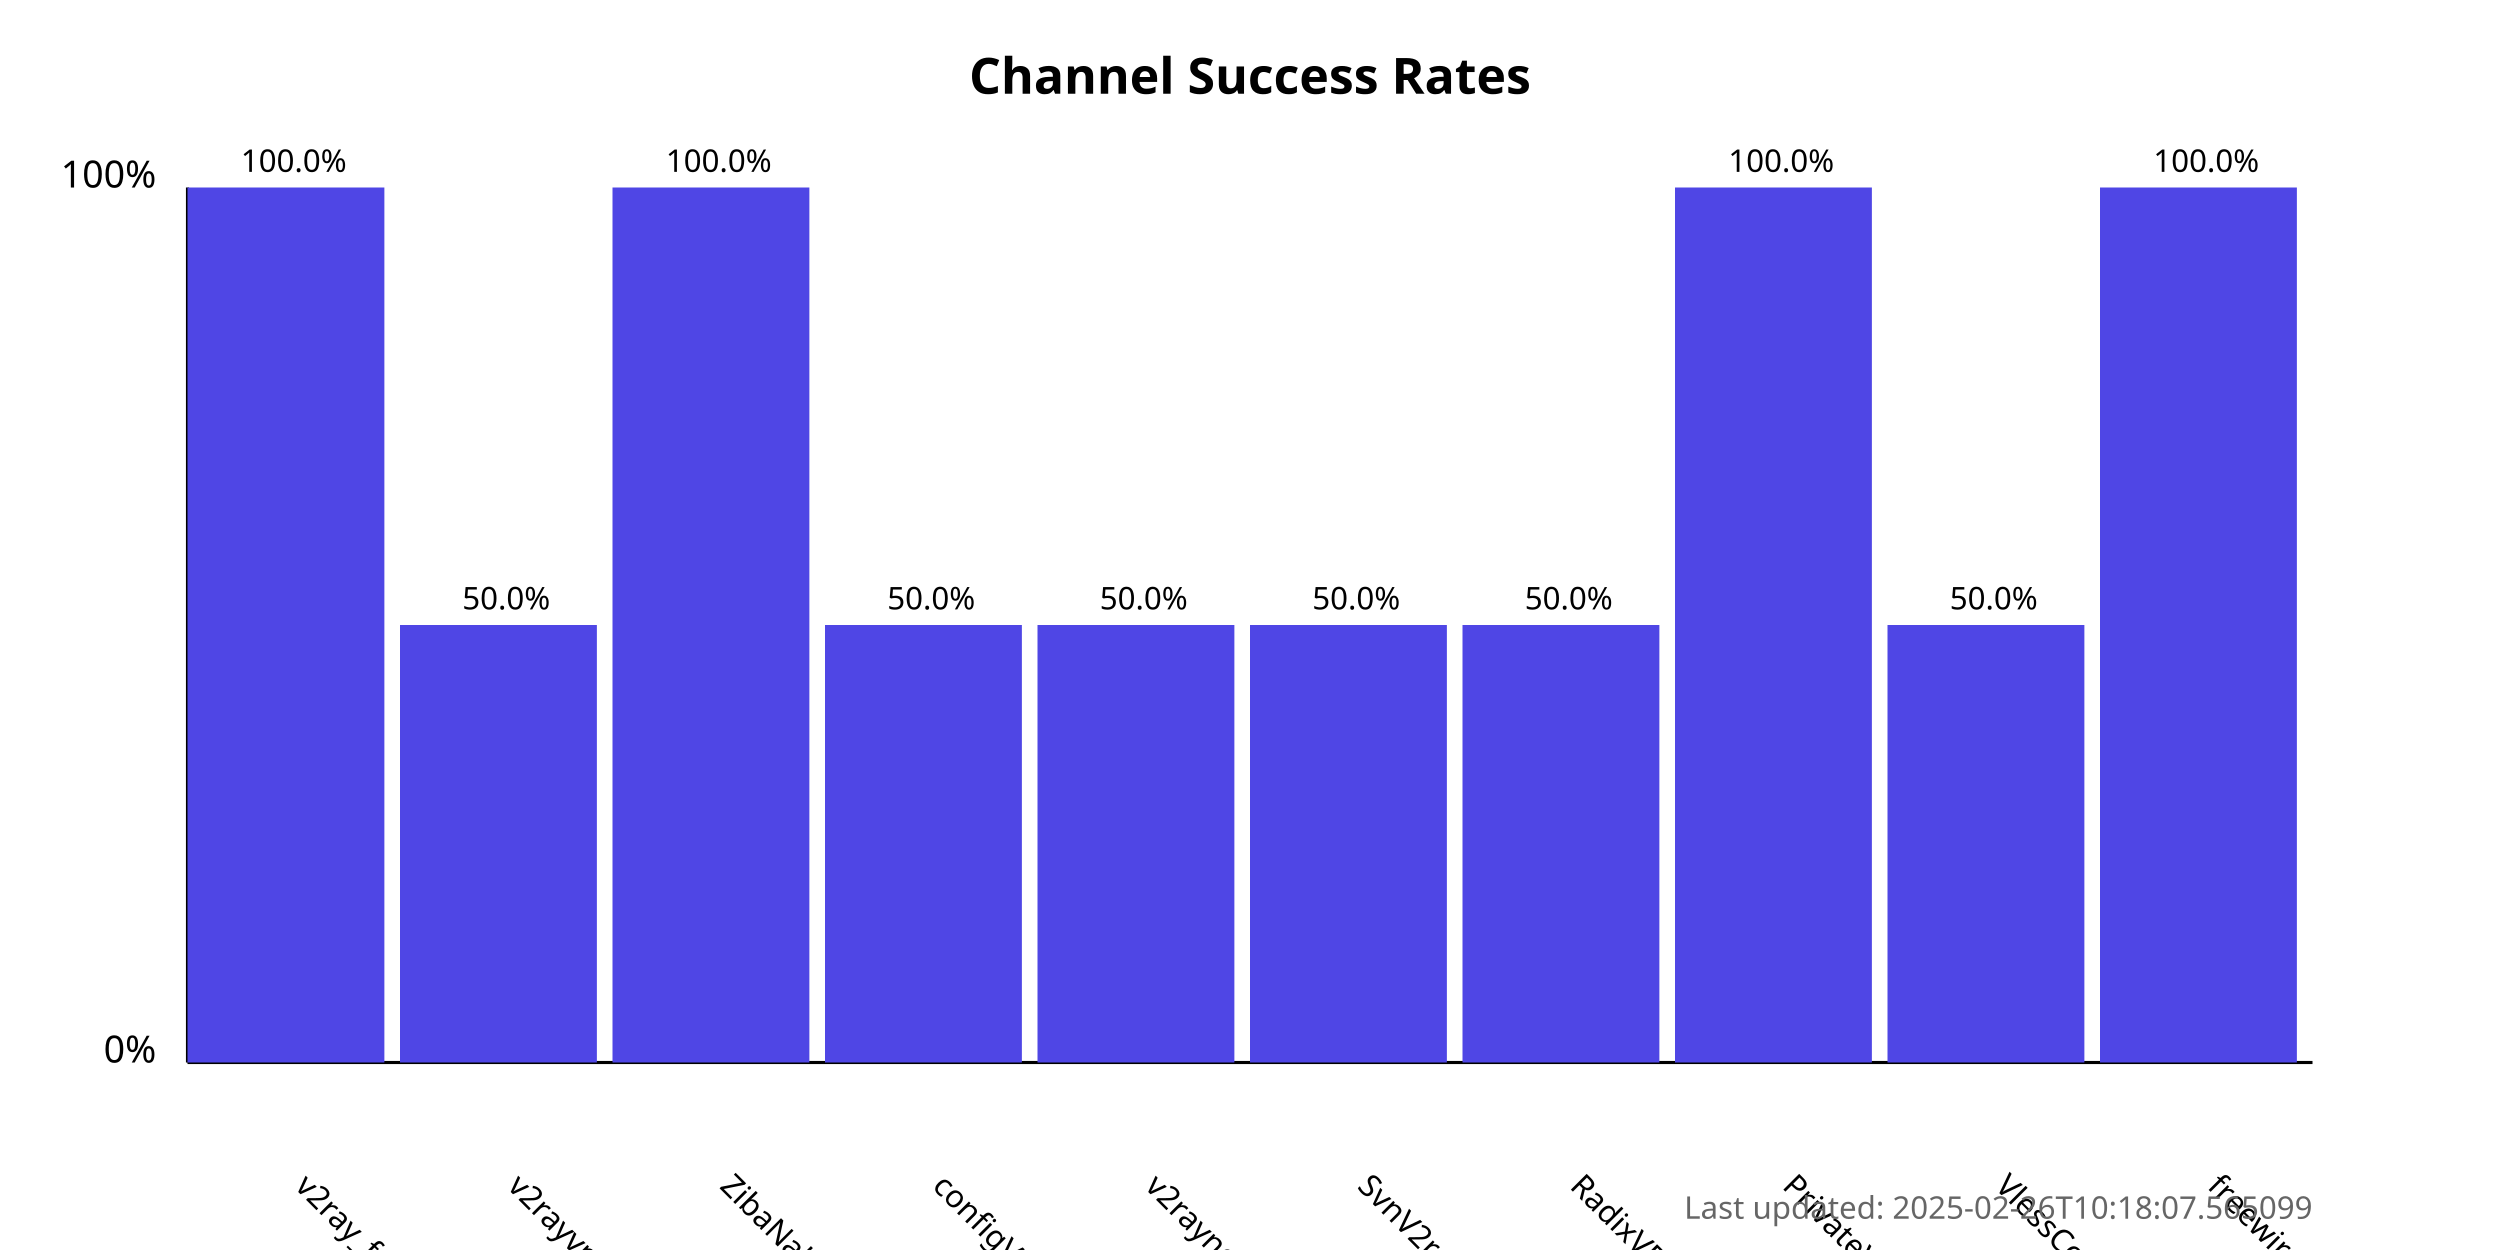
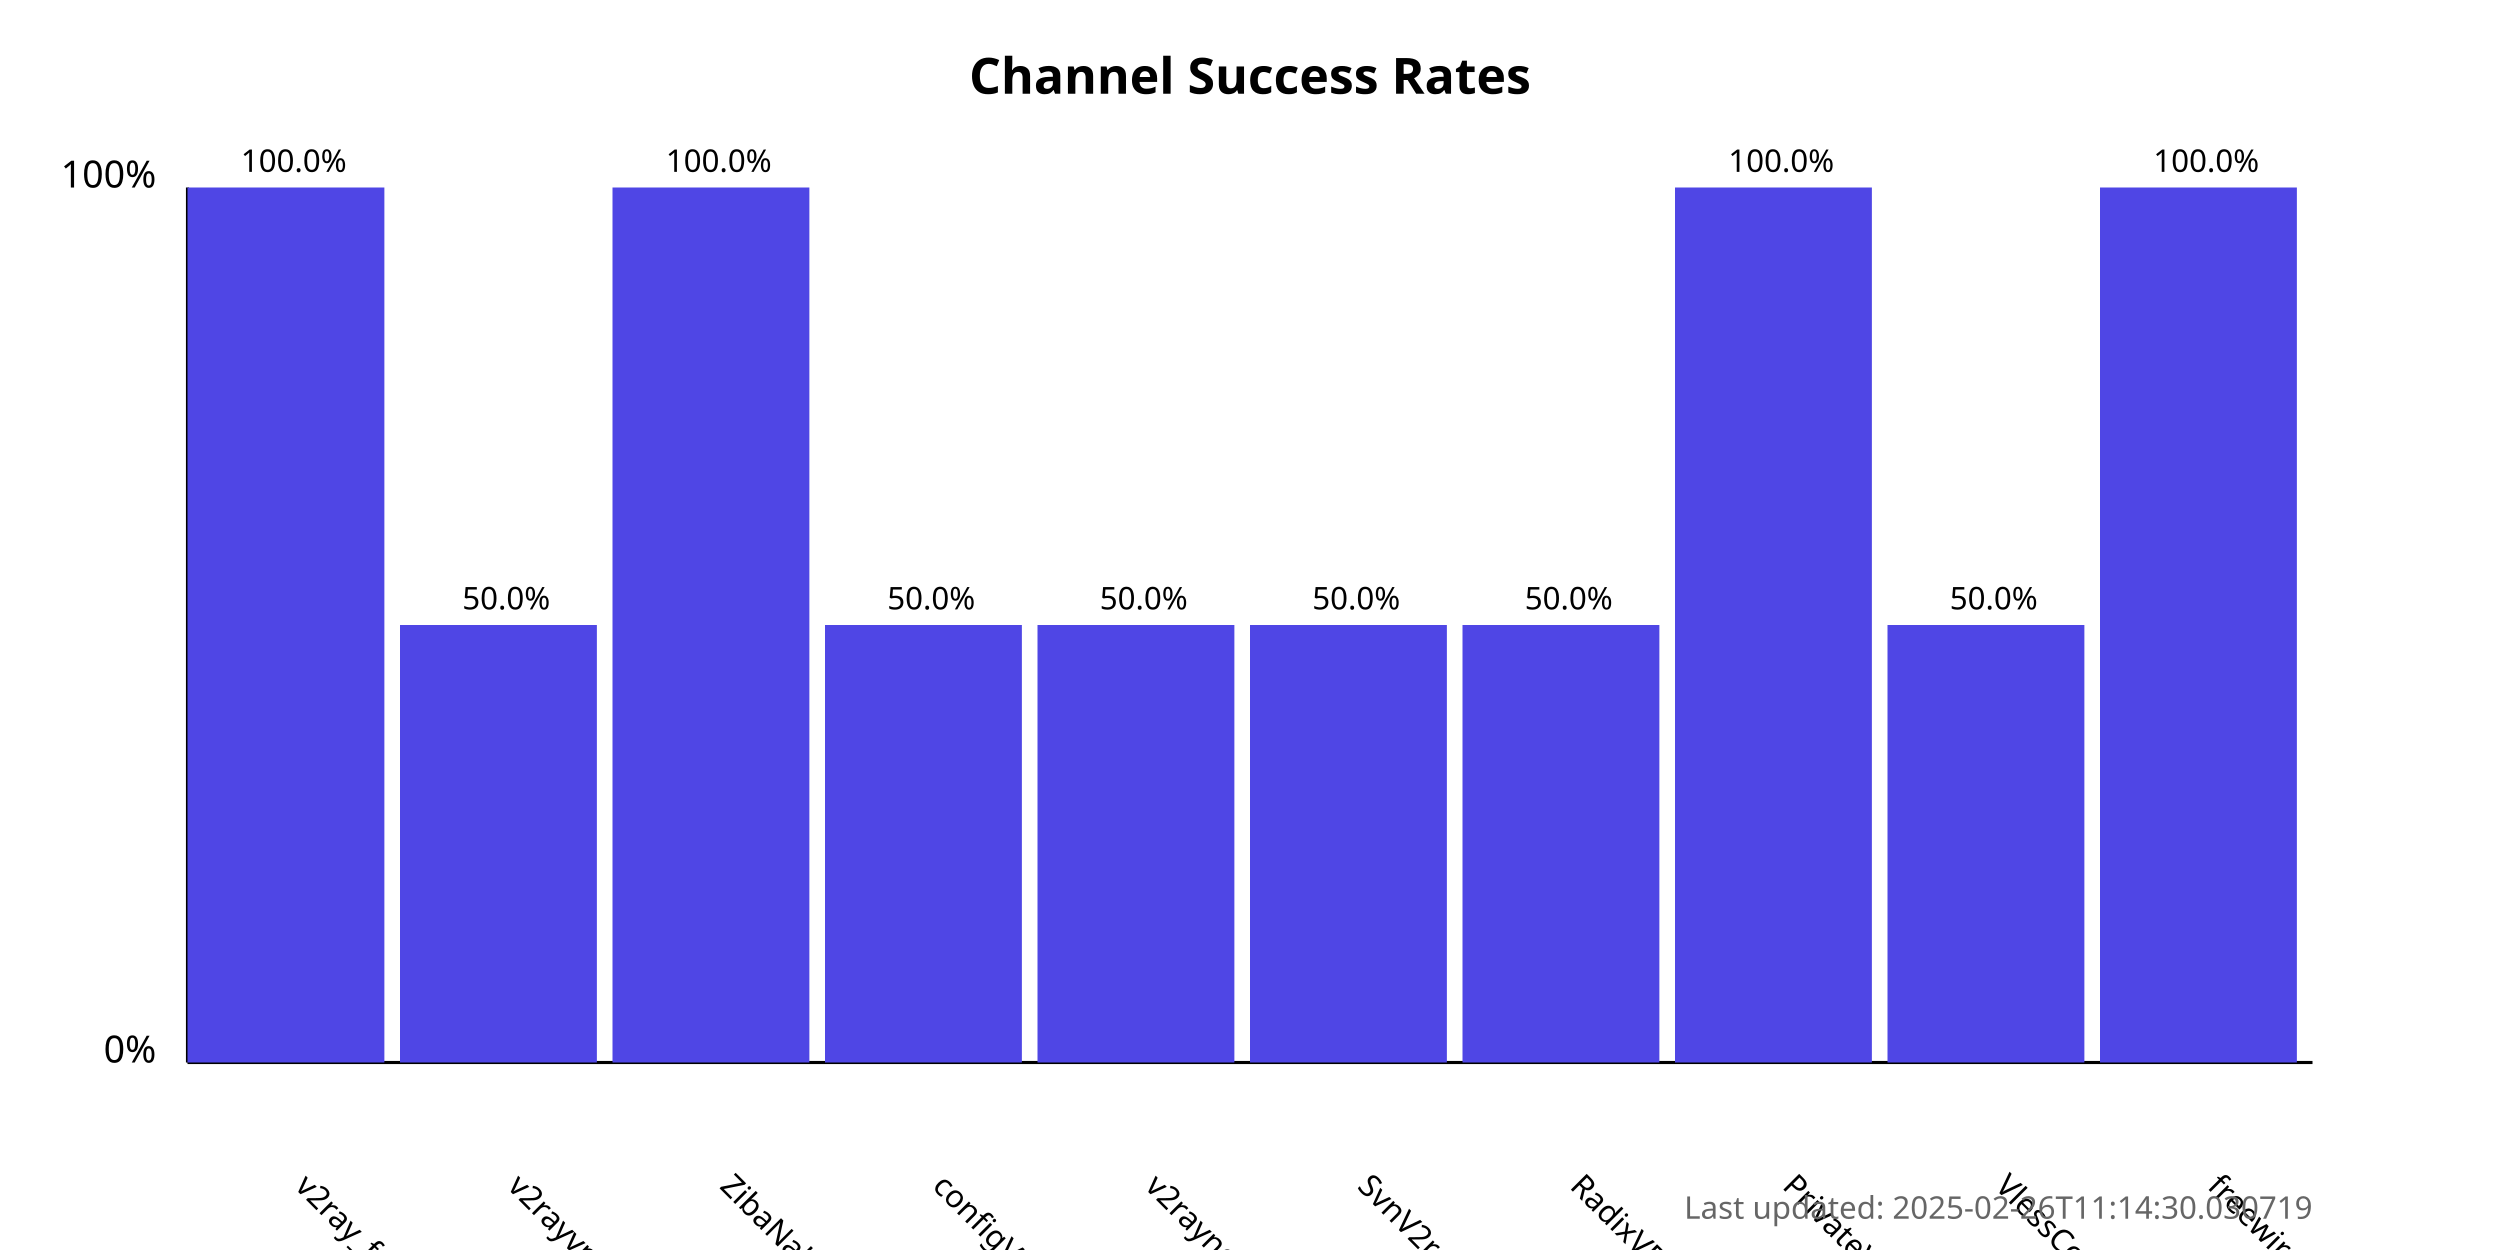
<svg xmlns="http://www.w3.org/2000/svg" width="800" height="400">
  <style>
            .chart-title { font: bold 16px sans-serif; }
            .axis-label { font: 12px sans-serif; }
            .tick-label { font: 10px sans-serif; }
            .bar { fill: #4f46e5; }
            .bar:hover { fill: #6366f1; }
            .timestamp { font: 10px sans-serif; fill: #666; }
        </style>
  <text x="400.0" y="30" text-anchor="middle" class="chart-title">
            Channel Success Rates
        </text>
  <line x1="60" y1="340" x2="60" y2="60" stroke="black" stroke-width="1" />
  <line x1="60" y1="340" x2="740" y2="340" stroke="black" stroke-width="1" />
  <text x="50" y="340" text-anchor="end" class="axis-label">0%</text>
  <text x="50" y="60" text-anchor="end" class="axis-label">100%</text>
  <g>
    <rect x="60" y="60.0" width="63.0" height="280.0" class="bar" />
    <text x="94.0" y="380" transform="rotate(45, 94.0, 380)" text-anchor="start" class="tick-label">
                v2ray_free_conf
            </text>
    <text x="94.0" y="55.0" text-anchor="middle" class="tick-label">
                100.0%
            </text>
  </g>
  <g>
    <rect x="128.0" y="200.0" width="63.0" height="140.0" class="bar" />
    <text x="162.0" y="380" transform="rotate(45, 162.0, 380)" text-anchor="start" class="tick-label">
                v2rayvpno
            </text>
    <text x="162.0" y="195.0" text-anchor="middle" class="tick-label">
                50.0%
            </text>
  </g>
  <g>
    <rect x="196.0" y="60.0" width="63.0" height="280.0" class="bar" />
    <text x="230.0" y="380" transform="rotate(45, 230.0, 380)" text-anchor="start" class="tick-label">
                ZibaNabz
            </text>
    <text x="230.0" y="55.0" text-anchor="middle" class="tick-label">
                100.0%
            </text>
  </g>
  <g>
    <rect x="264.0" y="200.0" width="63.0" height="140.0" class="bar" />
    <text x="298.0" y="380" transform="rotate(45, 298.0, 380)" text-anchor="start" class="tick-label">
                configV2rayForFree
            </text>
    <text x="298.0" y="195.0" text-anchor="middle" class="tick-label">
                50.0%
            </text>
  </g>
  <g>
    <rect x="332.0" y="200.0" width="63.0" height="140.0" class="bar" />
    <text x="366.0" y="380" transform="rotate(45, 366.0, 380)" text-anchor="start" class="tick-label">
                v2rayngvpn
            </text>
    <text x="366.0" y="195.0" text-anchor="middle" class="tick-label">
                50.0%
            </text>
  </g>
  <g>
    <rect x="400.0" y="200.0" width="63.0" height="140.0" class="bar" />
    <text x="434.0" y="380" transform="rotate(45, 434.0, 380)" text-anchor="start" class="tick-label">
                SvnV2ray
            </text>
    <text x="434.0" y="195.0" text-anchor="middle" class="tick-label">
                50.0%
            </text>
  </g>
  <g>
    <rect x="468.0" y="200.0" width="63.0" height="140.0" class="bar" />
    <text x="502.0" y="380" transform="rotate(45, 502.0, 380)" text-anchor="start" class="tick-label">
                RadixVPN
            </text>
    <text x="502.0" y="195.0" text-anchor="middle" class="tick-label">
                50.0%
            </text>
  </g>
  <g>
    <rect x="536.0" y="60.0" width="63.0" height="280.0" class="bar" />
    <text x="570.0" y="380" transform="rotate(45, 570.0, 380)" text-anchor="start" class="tick-label">
                PrivateVPNs
            </text>
    <text x="570.0" y="55.0" text-anchor="middle" class="tick-label">
                100.0%
            </text>
  </g>
  <g>
    <rect x="604.0" y="200.0" width="63.0" height="140.0" class="bar" />
    <text x="638.0" y="380" transform="rotate(45, 638.0, 380)" text-anchor="start" class="tick-label">
                VlessConfig
            </text>
    <text x="638.0" y="195.0" text-anchor="middle" class="tick-label">
                50.0%
            </text>
  </g>
  <g>
    <rect x="672.0" y="60.0" width="63.0" height="280.0" class="bar" />
    <text x="706.0" y="380" transform="rotate(45, 706.0, 380)" text-anchor="start" class="tick-label">
                freewireguard
            </text>
    <text x="706.0" y="55.0" text-anchor="middle" class="tick-label">
                100.0%
            </text>
  </g>
  <text x="740" y="390" text-anchor="end" class="timestamp">
-             Last updated: 2025-02-26T10:18:07.565099
+             Last updated: 2025-02-26T11:14:30.030719
        </text>
</svg>
